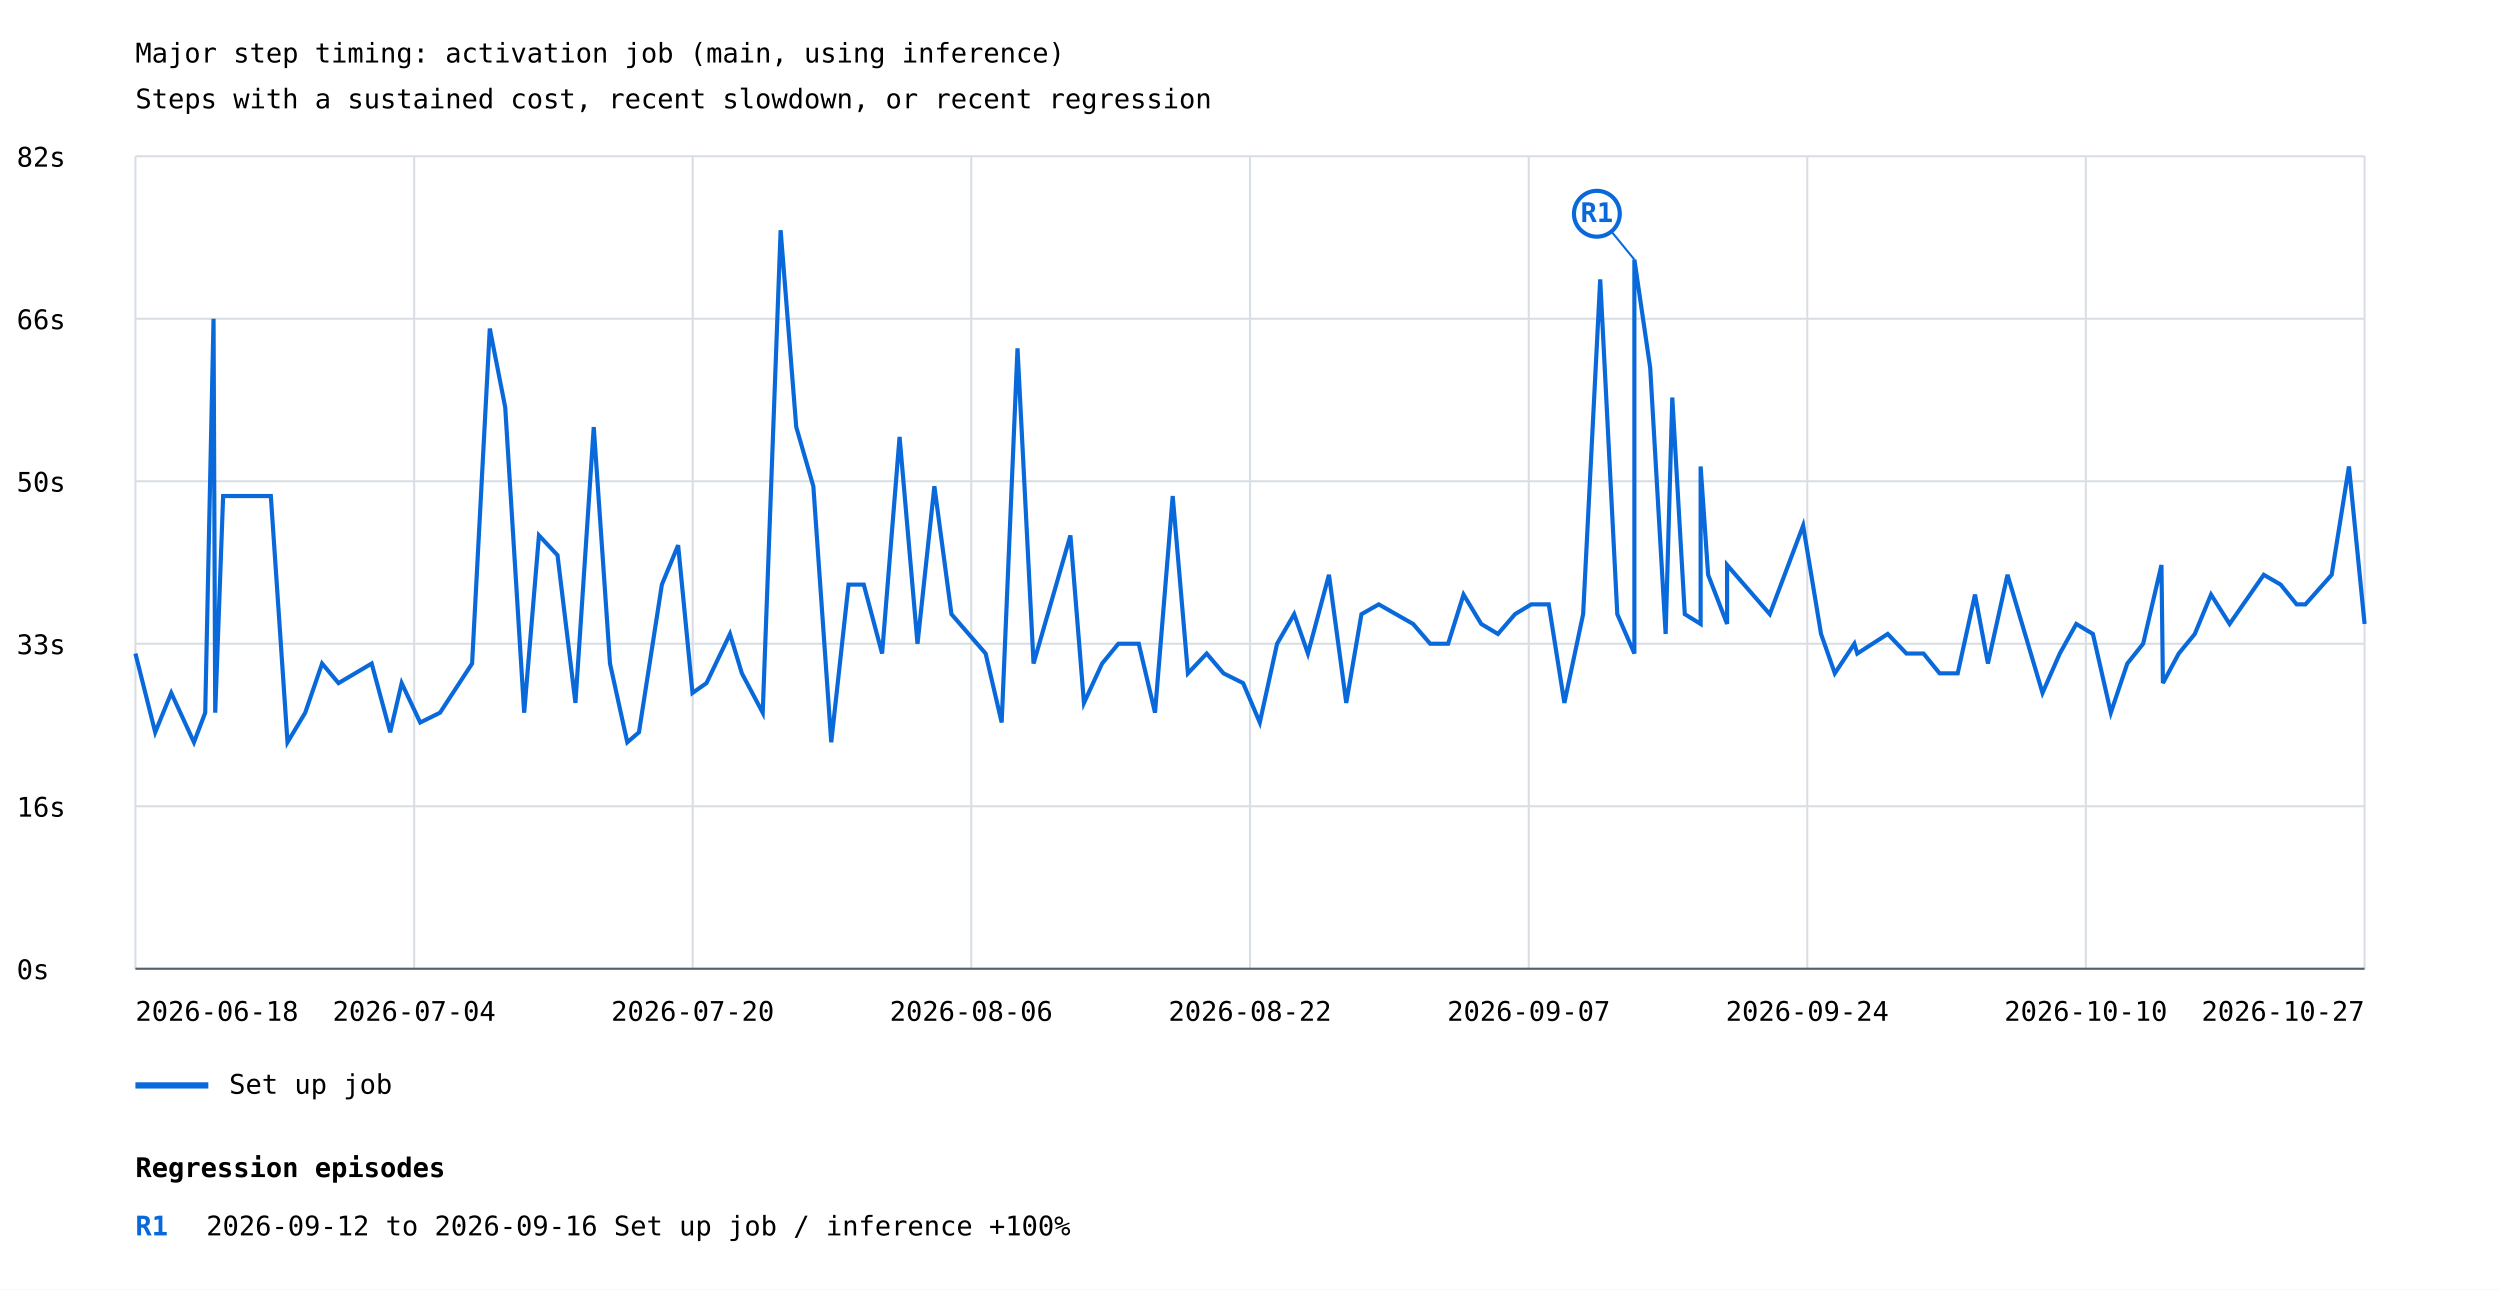
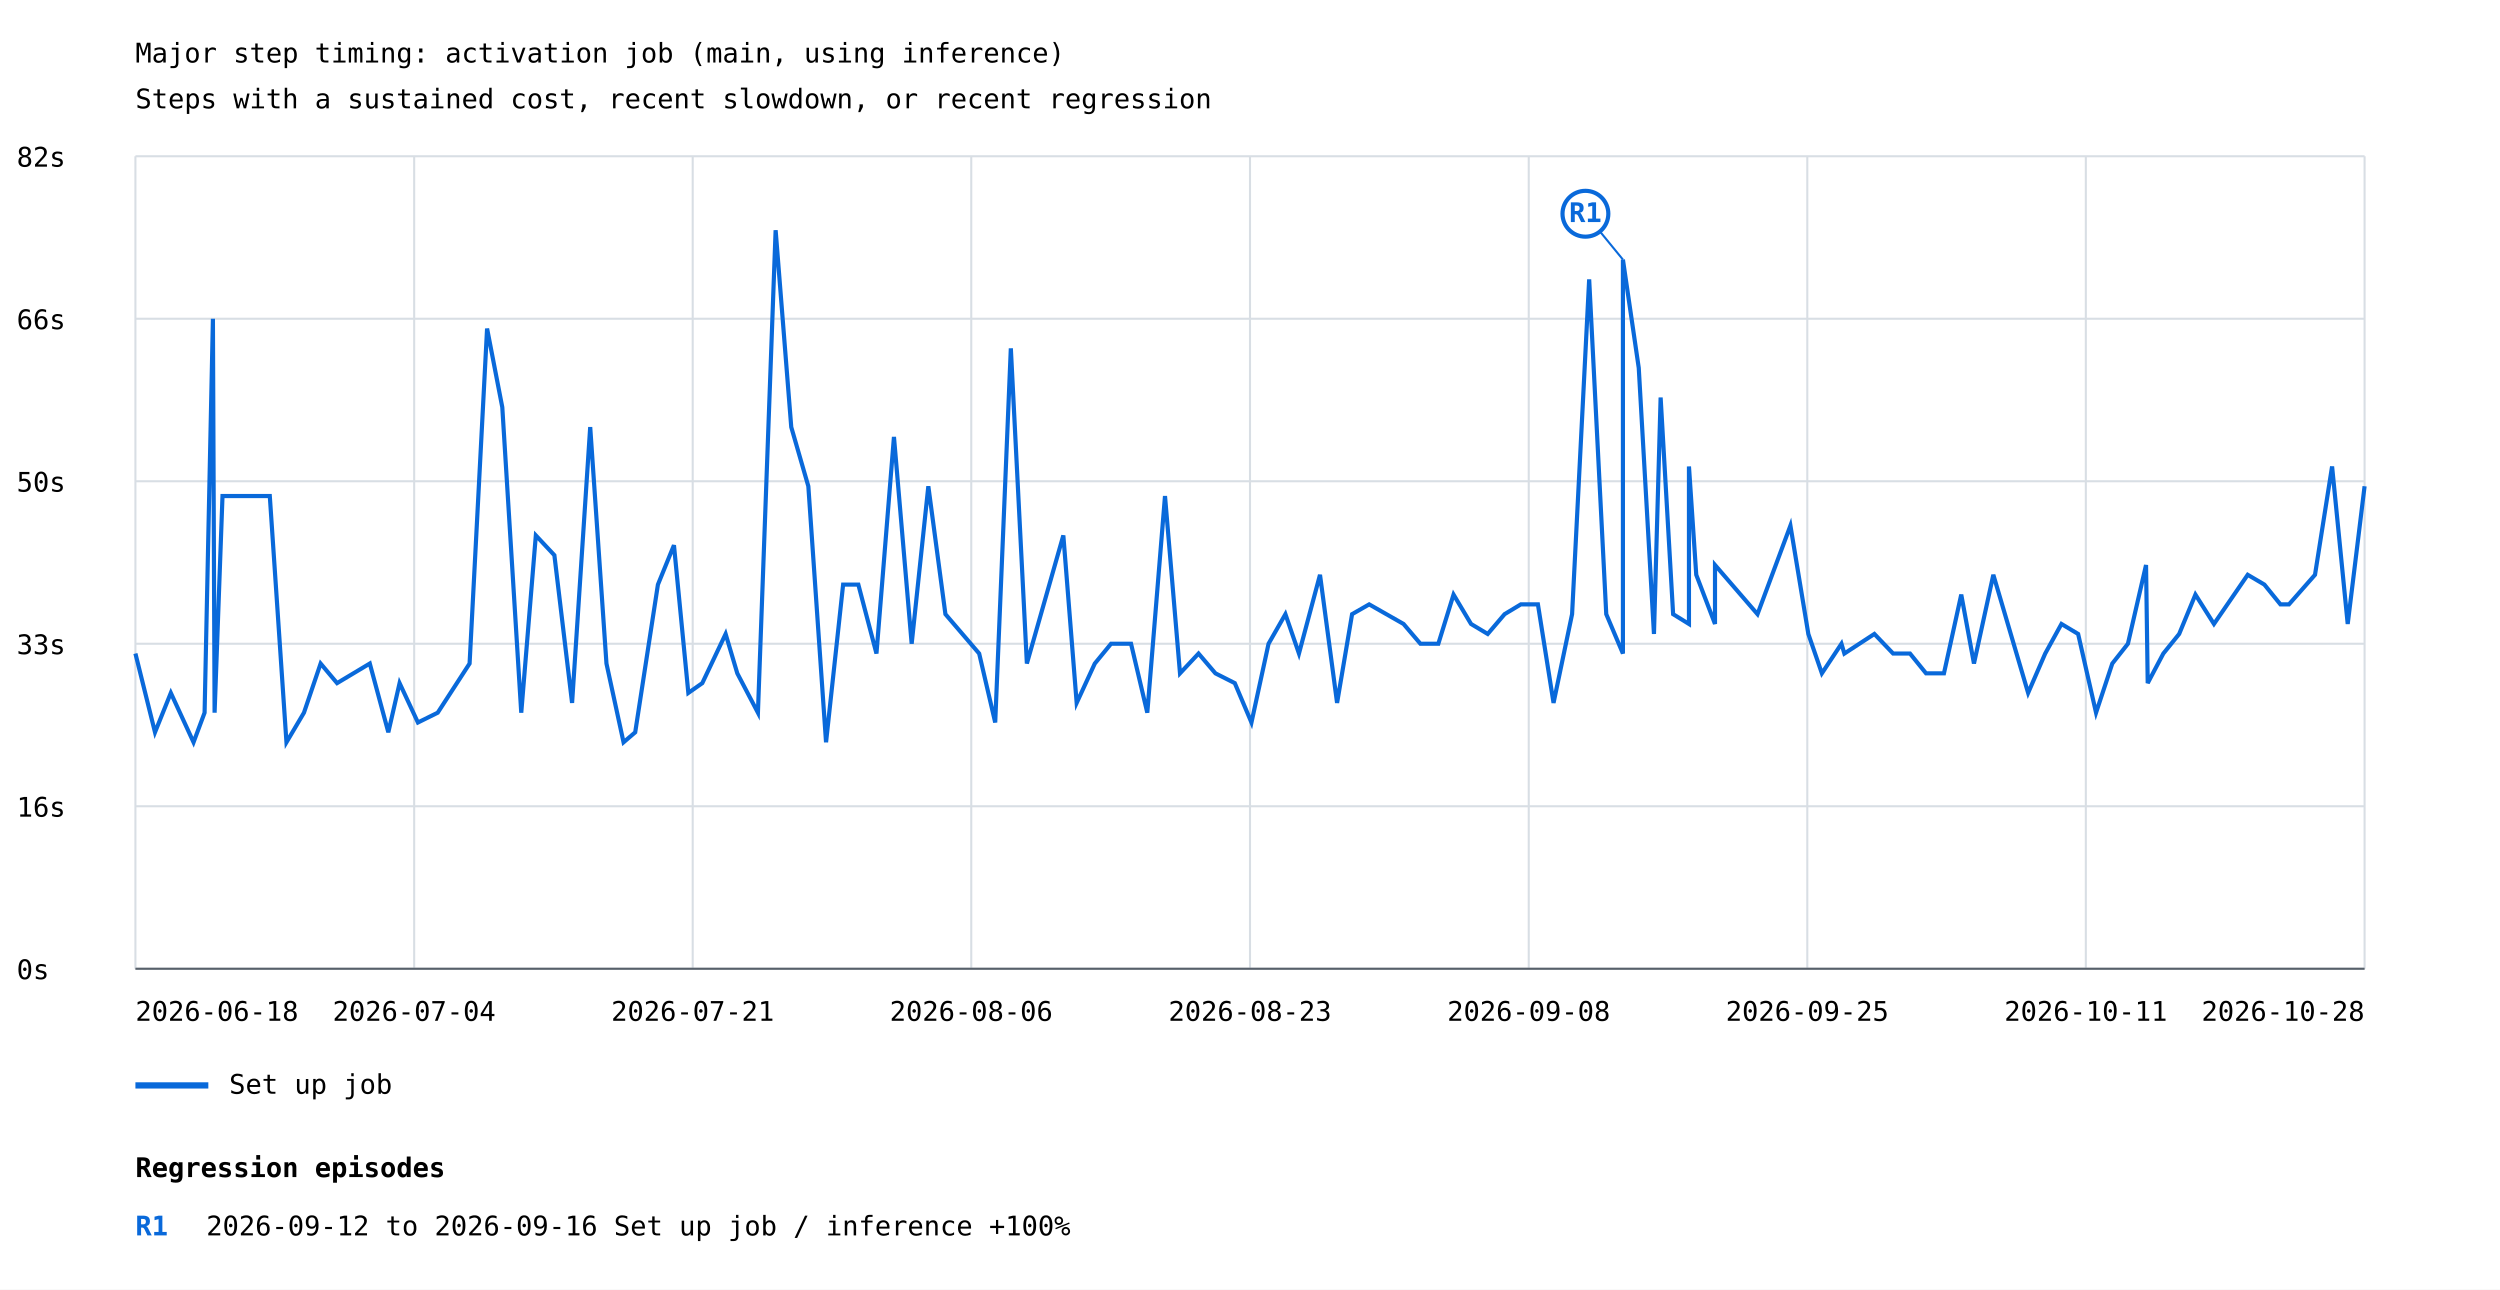
<svg xmlns="http://www.w3.org/2000/svg" width="1200" height="619" viewBox="0 0 1200 619">
  <rect width="100%" height="100%" fill="white" />
  <style>text{font-family:ui-monospace,monospace;font-size:13px}.axis{stroke:#57606a;stroke-width:1}.grid{stroke:#d8dee4;stroke-width:1}</style>
  <text x="65" y="30" font-size="20">Major step timing: activation job (main, using inference)</text>
  <text x="65" y="52">Steps with a sustained cost, recent slowdown, or recent regression</text>
  <line class="grid" x1="65" y1="465.0" x2="1135" y2="465.0" />
  <text x="8" y="470.0">0s</text>
  <line class="grid" x1="65" y1="387.0" x2="1135" y2="387.0" />
  <text x="8" y="392.0">16s</text>
  <line class="grid" x1="65" y1="309.0" x2="1135" y2="309.0" />
  <text x="8" y="314.0">33s</text>
  <line class="grid" x1="65" y1="231.0" x2="1135" y2="231.0" />
  <text x="8" y="236.0">50s</text>
  <line class="grid" x1="65" y1="153.0" x2="1135" y2="153.0" />
  <text x="8" y="158.0">66s</text>
  <line class="grid" x1="65" y1="75.0" x2="1135" y2="75.0" />
  <text x="8" y="80.0">82s</text>
  <line class="grid" x1="65.0" y1="75" x2="65.0" y2="465" />
  <line class="grid" x1="198.8" y1="75" x2="198.8" y2="465" />
  <line class="grid" x1="332.5" y1="75" x2="332.5" y2="465" />
  <line class="grid" x1="466.2" y1="75" x2="466.2" y2="465" />
  <line class="grid" x1="600.0" y1="75" x2="600.0" y2="465" />
  <line class="grid" x1="733.8" y1="75" x2="733.8" y2="465" />
  <line class="grid" x1="867.5" y1="75" x2="867.5" y2="465" />
  <line class="grid" x1="1001.2" y1="75" x2="1001.2" y2="465" />
  <line class="grid" x1="1135.0" y1="75" x2="1135.0" y2="465" />
-   <polyline points="65.0,313.7 74.5,351.5 82.2,332.6 93.1,356.3 98.5,342.1 102.5,153.0 103.3,342.1 107.1,238.1 130.0,238.1 138.0,356.3 146.5,342.1 154.6,318.5 162.5,327.9 178.4,318.5 187.3,351.5 192.8,327.9 201.7,346.8 211.2,342.1 226.6,318.5 235.1,157.7 242.5,195.5 251.6,342.1 258.7,257.0 267.6,266.5 276.2,337.4 285.0,205.0 292.8,318.5 301.1,356.3 306.7,351.5 317.7,280.6 325.5,261.7 332.4,332.6 339.1,327.9 350.4,304.3 356.1,323.2 366.1,342.1 374.7,110.5 382.2,205.0 390.4,233.4 399.0,356.3 407.3,280.6 414.6,280.6 423.4,313.7 431.8,209.7 440.4,309.0 448.5,233.4 456.7,294.8 473.1,313.7 480.8,346.8 488.4,167.2 496.1,318.5 513.8,257.0 520.3,337.4 529.0,318.5 536.8,309.0 546.6,309.0 554.4,342.1 562.9,238.1 570.2,323.2 579.2,313.7 587.3,323.2 596.7,327.9 604.7,346.8 613.0,309.0 621.2,294.8 627.8,313.7 637.9,275.9 646.2,337.4 653.5,294.8 661.8,290.1 678.3,299.5 686.5,309.0 695.1,309.0 702.5,285.4 711.0,299.5 719.0,304.3 727.2,294.8 735.0,290.1 743.4,290.1 750.9,337.4 759.9,294.8 768.1,134.1 776.3,294.8 784.5,313.7 784.5,124.6 792.1,176.6 799.5,304.3 802.7,190.8 808.7,294.8 816.3,299.5 816.3,223.9 819.9,275.9 829.0,299.5 829.0,271.2 849.5,294.8 865.5,252.3 874.1,304.3 880.7,323.2 890.1,309.0 891.5,313.7 906.1,304.3 915.1,313.7 923.3,313.7 931.0,323.2 939.7,323.2 948.0,285.4 954.2,318.5 963.6,275.9 980.4,332.6 988.7,313.7 996.6,299.5 1004.6,304.3 1013.2,342.1 1021.1,318.5 1028.7,309.0 1037.5,271.2 1038.2,327.9 1045.8,313.7 1053.5,304.3 1061.3,285.4 1070.2,299.5 1086.6,275.9 1094.7,280.6 1102.4,290.1 1106.6,290.1 1119.2,275.9 1127.5,223.9 1135.0,299.5" fill="none" stroke="#0969da" stroke-width="2" />
-   <line x1="784.5" y1="124.6" x2="766.5" y2="102.6" stroke="#0969da" stroke-width="1" />
-   <circle cx="766.5" cy="102.6" r="11" fill="white" stroke="#0969da" stroke-width="2" />
-   <text x="766.5" y="106.6" fill="#0969da" font-size="10" font-weight="bold" text-anchor="middle">R1</text>
+   <polyline points="65.0,313.7 74.4,351.5 82.0,332.6 92.9,356.3 98.2,342.1 102.2,153.0 103.0,342.1 106.8,238.1 129.5,238.1 137.5,356.3 145.9,342.1 153.9,318.5 161.8,327.9 177.5,318.5 186.4,351.5 191.8,327.9 200.6,346.8 210.1,342.1 225.4,318.5 233.8,157.7 241.1,195.5 250.2,342.1 257.2,257.0 266.1,266.5 274.6,337.4 283.3,205.0 291.1,318.5 299.3,356.3 304.9,351.5 315.8,280.6 323.5,261.7 330.4,332.6 337.1,327.9 348.3,304.3 353.9,323.2 363.8,342.1 372.3,110.5 379.8,205.0 388.0,233.4 396.5,356.3 404.7,280.6 412.0,280.6 420.7,313.7 429.1,209.7 437.6,309.0 445.6,233.4 453.8,294.8 470.0,313.7 477.7,346.8 485.2,167.2 492.9,318.5 510.4,257.0 516.8,337.4 525.5,318.5 533.3,309.0 542.9,309.0 550.7,342.1 559.2,238.1 566.4,323.2 575.3,313.7 583.4,323.2 592.7,327.9 600.7,346.8 608.9,309.0 617.0,294.8 623.5,313.7 633.6,275.9 641.8,337.4 649.0,294.8 657.2,290.1 673.7,299.5 681.8,309.0 690.4,309.0 697.7,285.4 706.1,299.5 714.1,304.3 722.2,294.8 730.0,290.1 738.2,290.1 745.7,337.4 754.6,294.8 762.8,134.1 771.0,294.8 779.0,313.7 779.0,124.6 786.6,176.6 793.9,304.3 797.1,190.8 803.1,294.8 810.7,299.5 810.7,223.9 814.2,275.9 823.2,299.5 823.2,271.2 843.6,294.8 859.4,252.3 868.0,304.3 874.5,323.2 883.9,309.0 885.3,313.7 899.7,304.3 908.7,313.7 916.8,313.7 924.5,323.2 933.1,323.2 941.4,285.4 947.5,318.5 956.8,275.9 973.5,332.6 981.7,313.7 989.5,299.5 997.5,304.3 1006.1,342.1 1013.9,318.5 1021.4,309.0 1030.1,271.2 1030.9,327.9 1038.4,313.7 1046.0,304.3 1053.8,285.4 1062.7,299.5 1078.9,275.9 1086.9,280.6 1094.6,290.1 1098.7,290.1 1111.2,275.9 1119.4,223.9 1126.9,299.5 1135.0,233.4" fill="none" stroke="#0969da" stroke-width="2" />
+   <line x1="779.0" y1="124.6" x2="761.0" y2="102.6" stroke="#0969da" stroke-width="1" />
+   <circle cx="761.0" cy="102.6" r="11" fill="white" stroke="#0969da" stroke-width="2" />
+   <text x="761.0" y="106.6" fill="#0969da" font-size="10" font-weight="bold" text-anchor="middle">R1</text>
  <line x1="65" y1="521" x2="100" y2="521" stroke="#0969da" stroke-width="3" />
  <text x="110" y="525">Set up job</text>
  <text x="65.0" y="490" text-anchor="start">2026-06-18</text>
  <text x="198.8" y="490" text-anchor="middle">2026-07-04</text>
-   <text x="332.5" y="490" text-anchor="middle">2026-07-20</text>
+   <text x="332.5" y="490" text-anchor="middle">2026-07-21</text>
  <text x="466.2" y="490" text-anchor="middle">2026-08-06</text>
-   <text x="600.0" y="490" text-anchor="middle">2026-08-22</text>
-   <text x="733.8" y="490" text-anchor="middle">2026-09-07</text>
-   <text x="867.5" y="490" text-anchor="middle">2026-09-24</text>
-   <text x="1001.2" y="490" text-anchor="middle">2026-10-10</text>
-   <text x="1135.0" y="490" text-anchor="end">2026-10-27</text>
+   <text x="600.0" y="490" text-anchor="middle">2026-08-23</text>
+   <text x="733.8" y="490" text-anchor="middle">2026-09-08</text>
+   <text x="867.5" y="490" text-anchor="middle">2026-09-25</text>
+   <text x="1001.2" y="490" text-anchor="middle">2026-10-11</text>
+   <text x="1135.0" y="490" text-anchor="end">2026-10-28</text>
  <line class="axis" x1="65" y1="465" x2="1135" y2="465" />
  <text x="65" y="565" font-size="16" font-weight="bold">Regression episodes</text>
  <text x="65" y="593" fill="#0969da" font-weight="bold">R1</text>
  <text x="99" y="593">2026-09-12 to 2026-09-16  Set up job / inference  +100%</text>
</svg>
